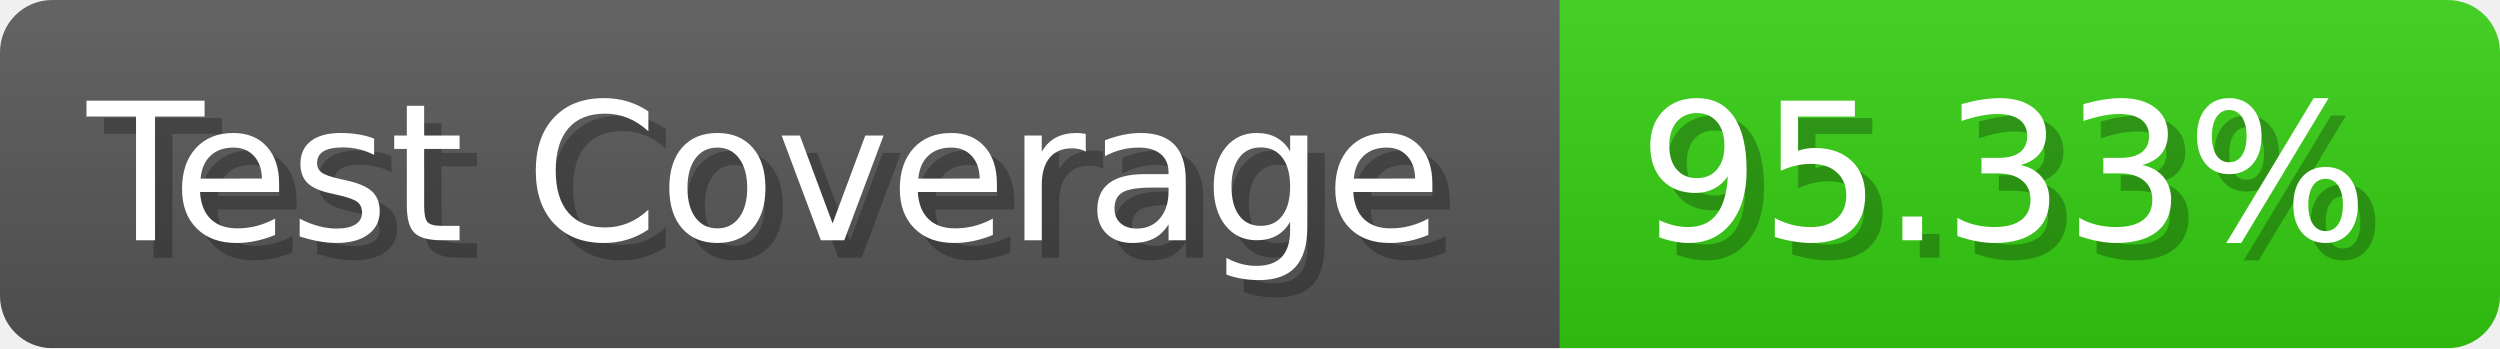
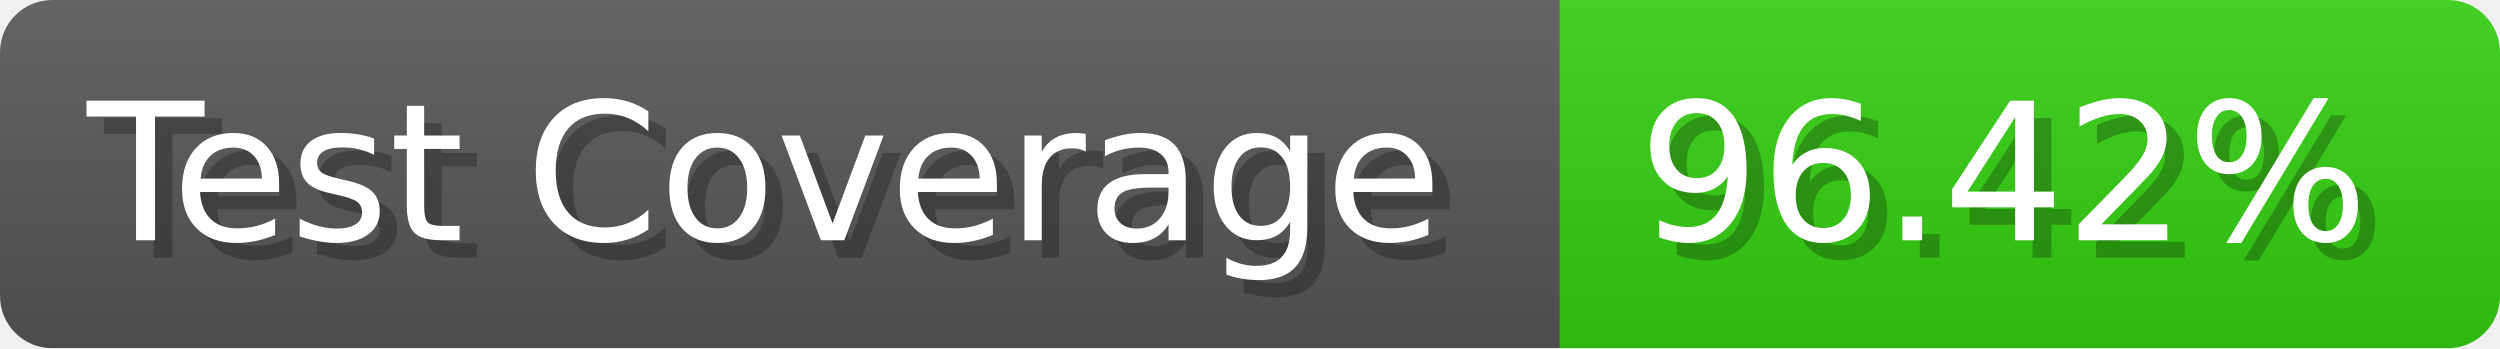
- <svg xmlns="http://www.w3.org/2000/svg" width="143.6" height="20" viewBox="0 0 1436 200" role="img" aria-label="Test Coverage: 95.33%">
+ <svg xmlns="http://www.w3.org/2000/svg" width="143.6" height="20" viewBox="0 0 1436 200" role="img" aria-label="Test Coverage: 96.42%">
  <linearGradient id="a" x2="0" y2="100%">
    <stop offset="0" stop-opacity=".1" stop-color="#EEE" />
    <stop offset="1" stop-opacity=".1" />
  </linearGradient>
  <mask id="m">
    <rect width="1436" height="200" rx="30" fill="#FFF" />
  </mask>
  <g mask="url(#m)">
    <rect width="896" height="200" fill="#555" />
    <rect width="540" height="200" fill="#3C1" x="896" />
    <rect width="1436" height="200" fill="url(#a)" />
  </g>
  <g aria-hidden="true" fill="#fff" text-anchor="start" font-family="Verdana,DejaVu Sans,sans-serif" font-size="110">
    <text x="60" y="148" textLength="796" fill="#000" opacity="0.25">Test Coverage</text>
    <text x="50" y="138" textLength="796">Test Coverage</text>
-     <text x="951" y="148" textLength="440" fill="#000" opacity="0.25">95.33%</text>
-     <text x="941" y="138" textLength="440">95.33%</text>
+     <text x="951" y="148" textLength="440" fill="#000" opacity="0.25">96.42%</text>
+     <text x="941" y="138" textLength="440">96.42%</text>
  </g>
</svg>
